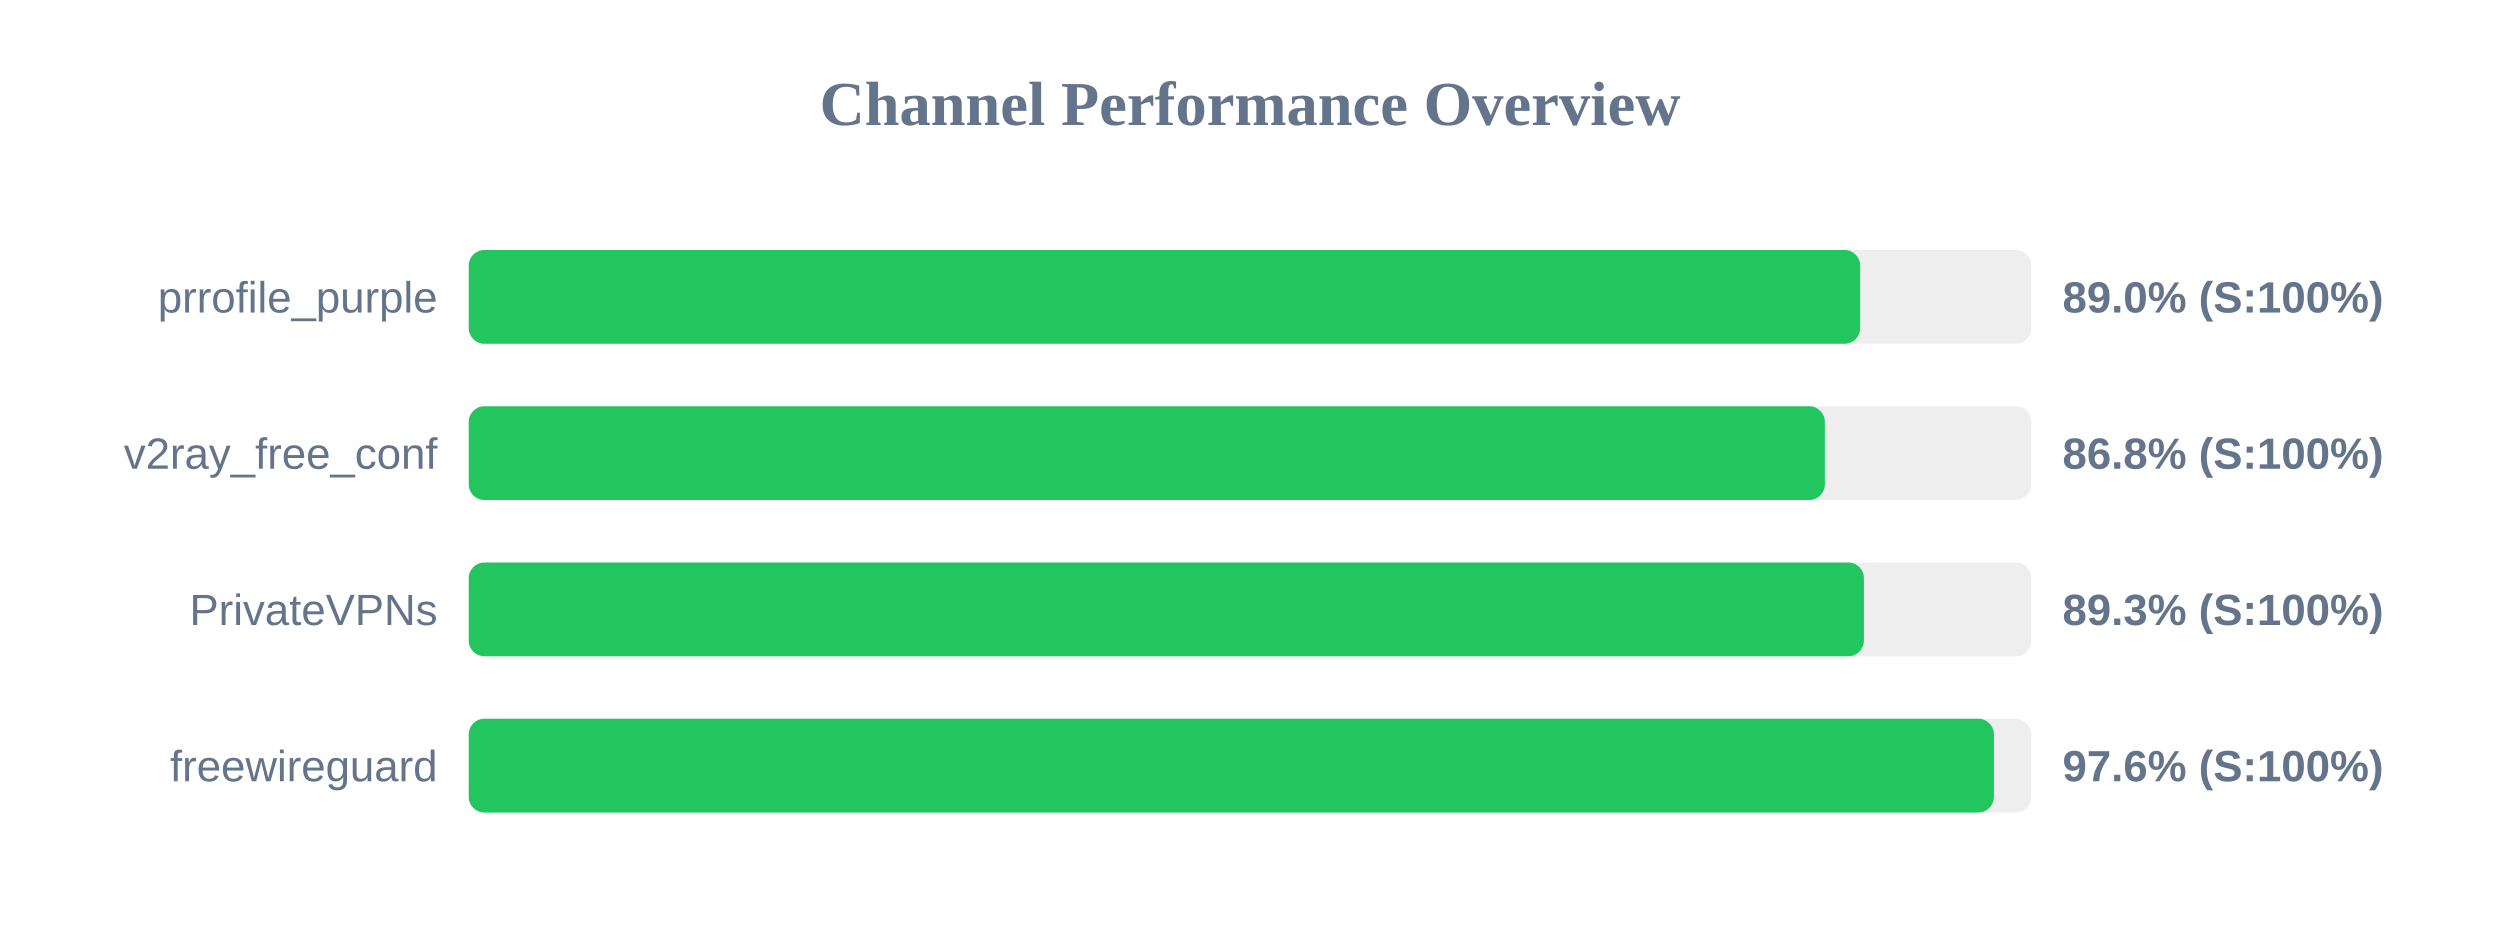
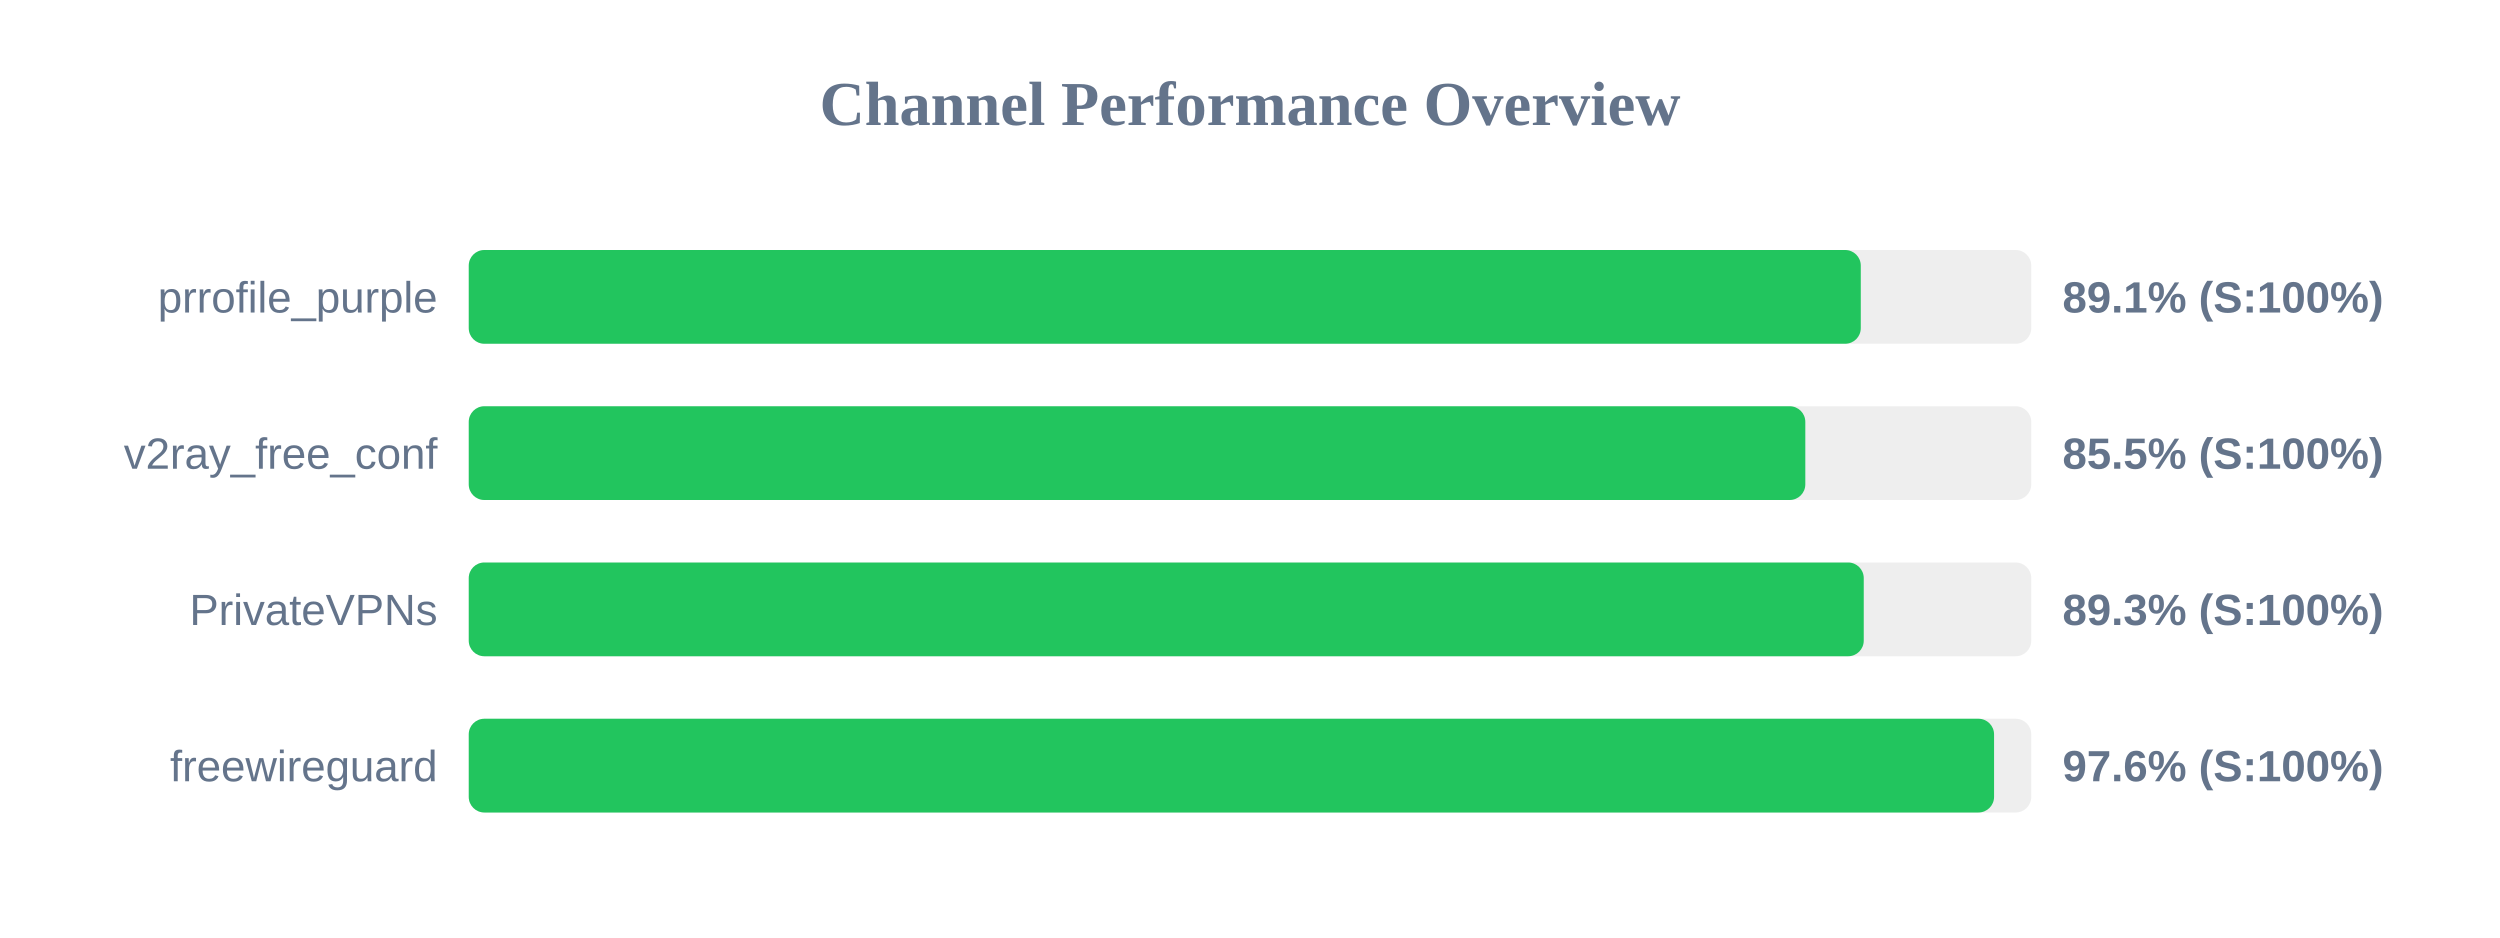
<svg xmlns="http://www.w3.org/2000/svg" width="800" height="300" version="1.1">
  <style>
        .row { font: 14px Arial; fill: #64748b; }
        .score { font: bold 14px Arial; fill: #64748b; }
    </style>
  <text x="400" y="40" text-anchor="middle" font-size="20px" font-weight="bold" fill="#64748b">Channel Performance Overview</text>
  <rect x="150" y="80" width="500" height="30" fill="#eee" rx="5" />
-   <rect x="150" y="80" width="445.25" height="30" fill="#22c55e" rx="5" />
+   <rect x="150" y="80" width="445.45" height="30" fill="#22c55e" rx="5" />
  <text x="140" y="100" text-anchor="end" class="row">prrofile_purple</text>
-   <text x="660" y="100" text-anchor="start" class="score">89.0% (S:100%)</text>
+   <text x="660" y="100" text-anchor="start" class="score">89.1% (S:100%)</text>
  <rect x="150" y="130" width="500" height="30" fill="#eee" rx="5" />
-   <rect x="150" y="130" width="433.95" height="30" fill="#22c55e" rx="5" />
+   <rect x="150" y="130" width="427.7" height="30" fill="#22c55e" rx="5" />
  <text x="140" y="150" text-anchor="end" class="row">v2ray_free_conf</text>
-   <text x="660" y="150" text-anchor="start" class="score">86.8% (S:100%)</text>
+   <text x="660" y="150" text-anchor="start" class="score">85.5% (S:100%)</text>
  <rect x="150" y="180" width="500" height="30" fill="#eee" rx="5" />
-   <rect x="150" y="180" width="446.45" height="30" fill="#22c55e" rx="5" />
+   <rect x="150" y="180" width="446.4" height="30" fill="#22c55e" rx="5" />
  <text x="140" y="200" text-anchor="end" class="row">PrivateVPNs</text>
  <text x="660" y="200" text-anchor="start" class="score">89.3% (S:100%)</text>
  <rect x="150" y="230" width="500" height="30" fill="#eee" rx="5" />
-   <rect x="150" y="230" width="488.05" height="30" fill="#22c55e" rx="5" />
+   <rect x="150" y="230" width="488.1" height="30" fill="#22c55e" rx="5" />
  <text x="140" y="250" text-anchor="end" class="row">freewireguard</text>
  <text x="660" y="250" text-anchor="start" class="score">97.6% (S:100%)</text>
</svg>
